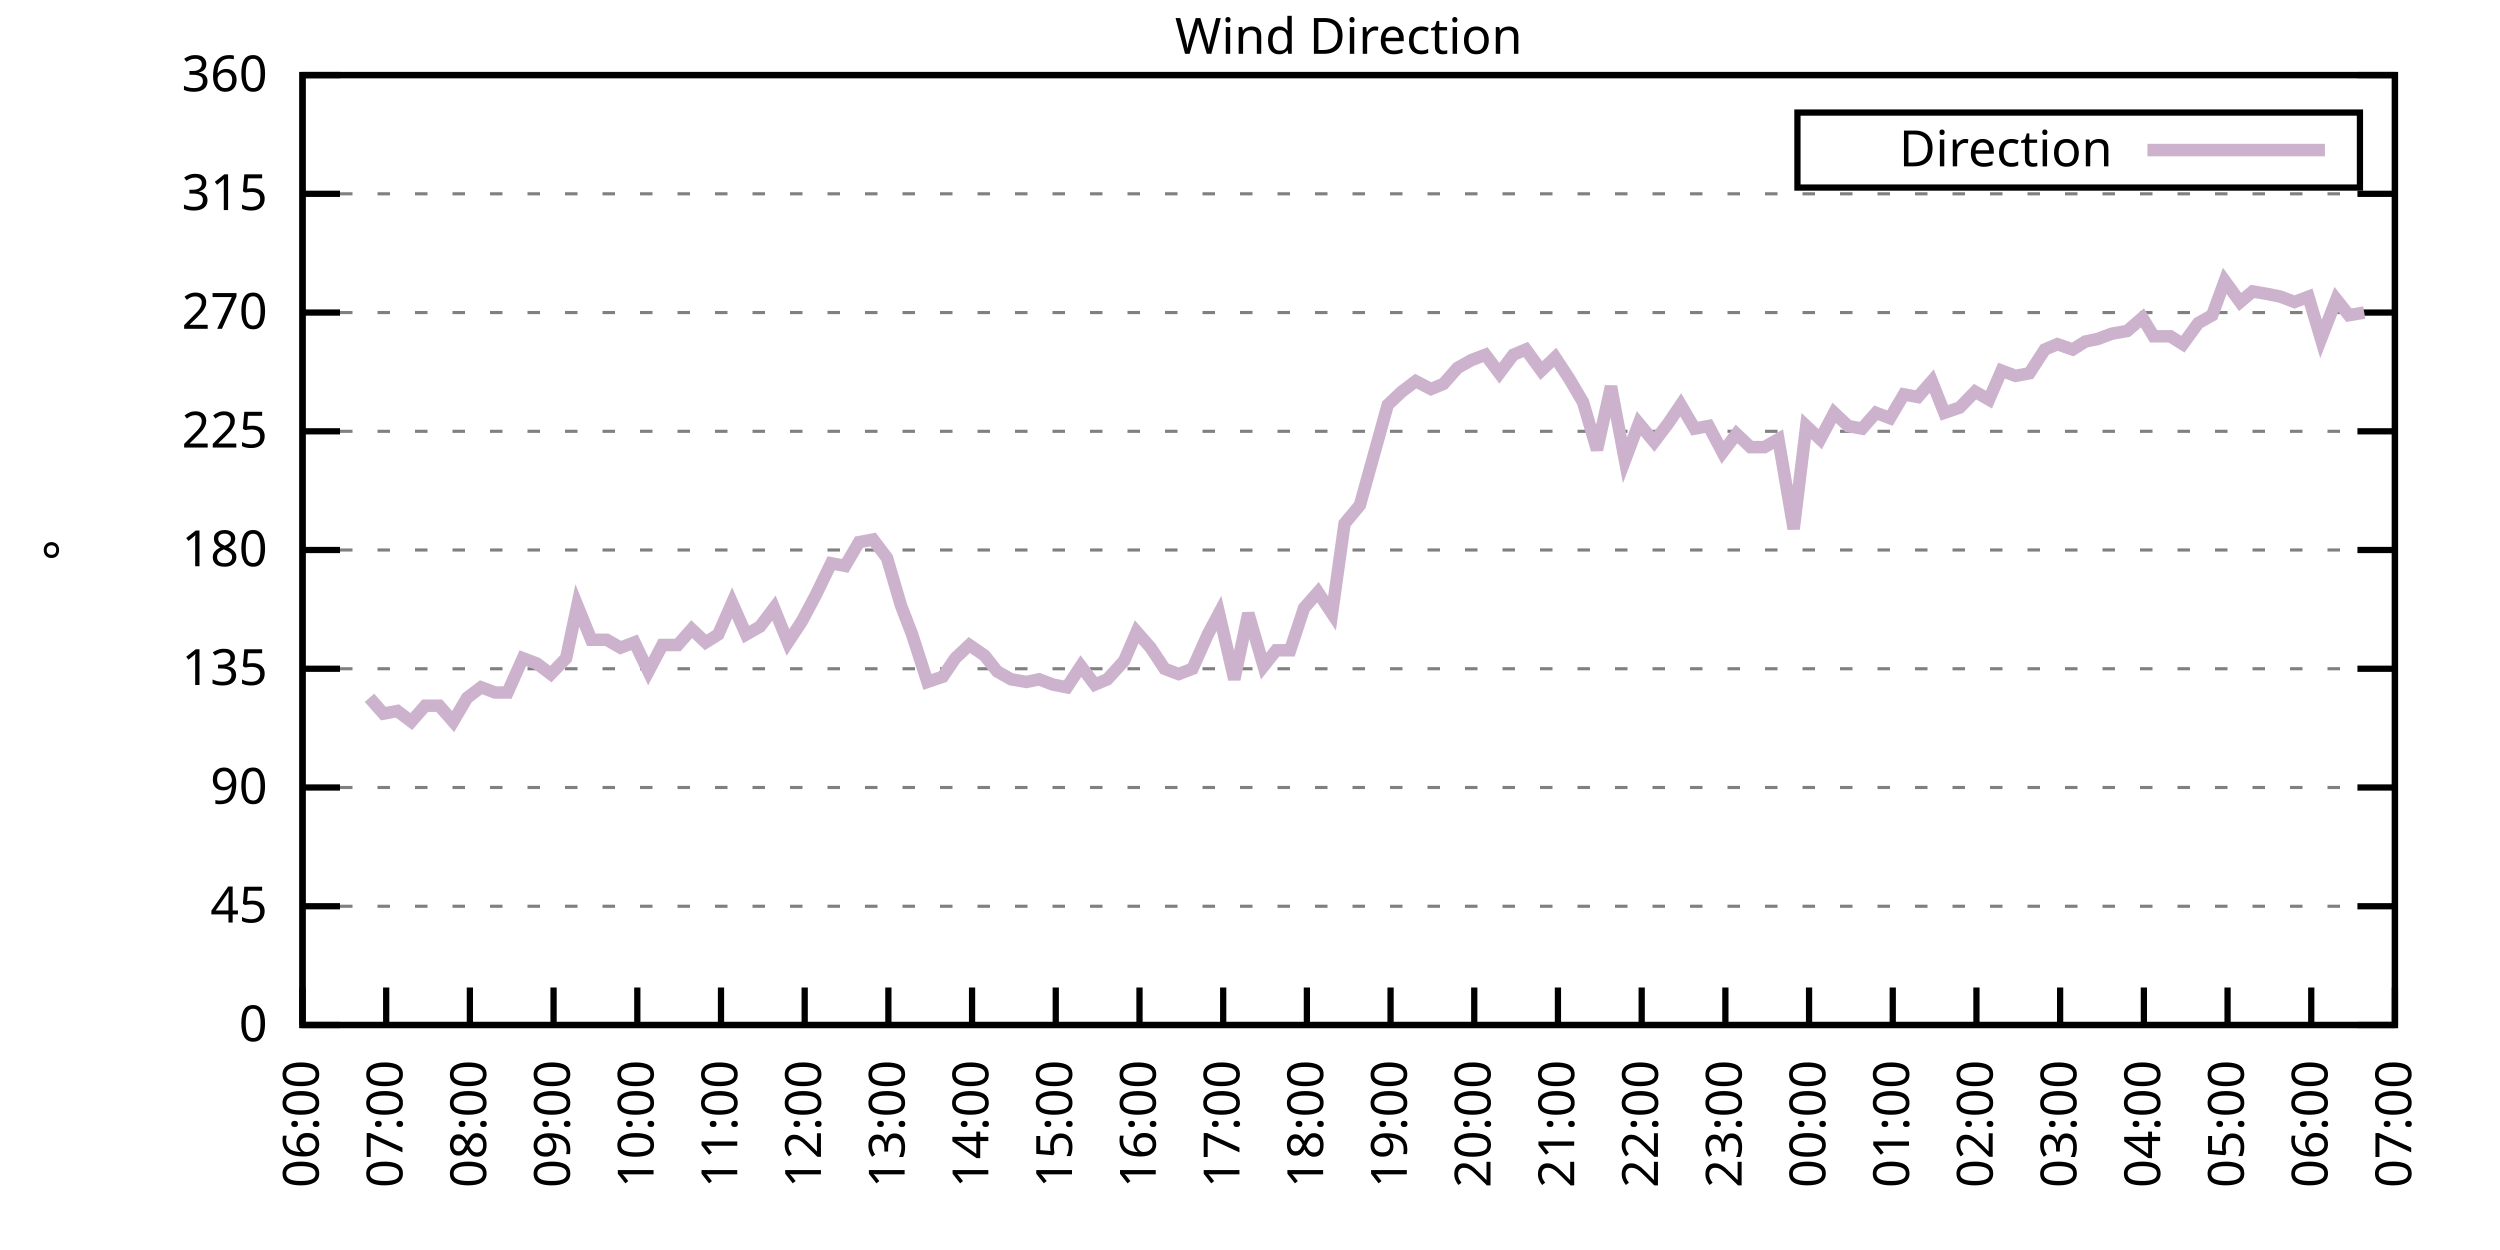
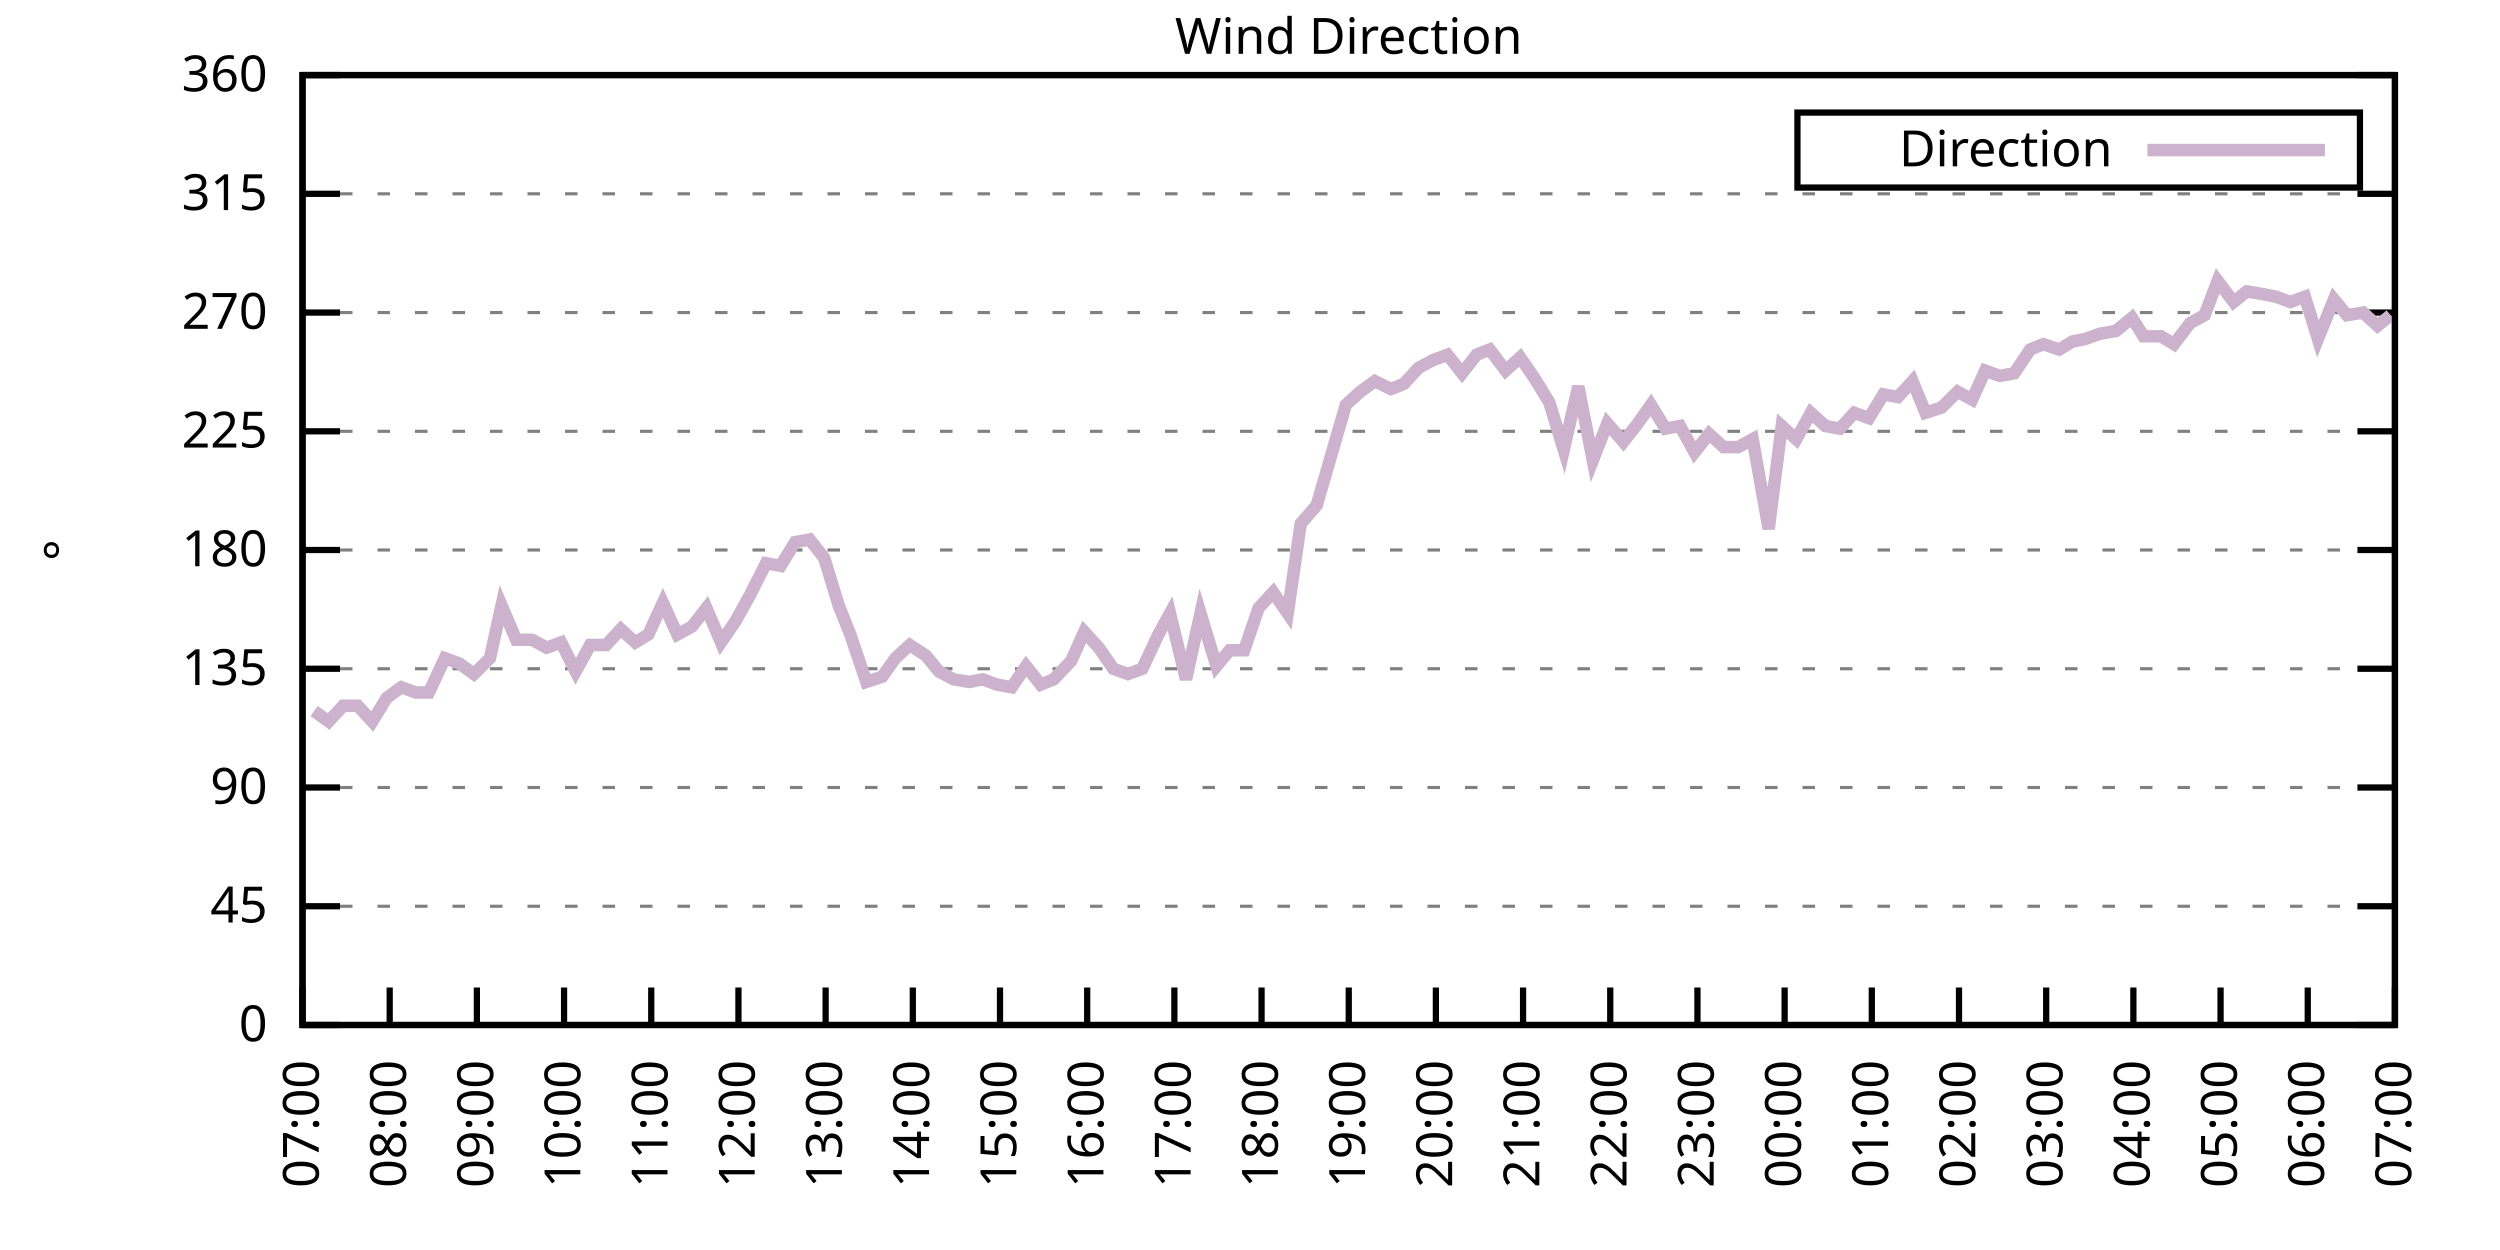
<svg xmlns="http://www.w3.org/2000/svg" xmlns:xlink="http://www.w3.org/1999/xlink" width="400" height="200" viewBox="0 0 400 200">
  <g id="gnuplot_canvas">
    <rect x="0" y="0" width="400" height="200" fill="none" />
    <defs>
      <circle id="gpDot" r="0.5" stroke-width="0.5" stroke="currentColor" />
      <path id="gpPt0" stroke-width="0.333" stroke="currentColor" d="M-1,0 h2 M0,-1 v2" />
      <path id="gpPt1" stroke-width="0.333" stroke="currentColor" d="M-1,-1 L1,1 M1,-1 L-1,1" />
      <path id="gpPt2" stroke-width="0.333" stroke="currentColor" d="M-1,0 L1,0 M0,-1 L0,1 M-1,-1 L1,1 M-1,1 L1,-1" />
      <rect id="gpPt3" stroke-width="0.333" stroke="currentColor" x="-1" y="-1" width="2" height="2" />
      <rect id="gpPt4" stroke-width="0.333" stroke="currentColor" fill="currentColor" x="-1" y="-1" width="2" height="2" />
      <circle id="gpPt5" stroke-width="0.333" stroke="currentColor" cx="0" cy="0" r="1" />
      <use xlink:href="#gpPt5" id="gpPt6" fill="currentColor" stroke="none" />
      <path id="gpPt7" stroke-width="0.333" stroke="currentColor" d="M0,-1.33 L-1.33,0.67 L1.33,0.67 z" />
      <use xlink:href="#gpPt7" id="gpPt8" fill="currentColor" stroke="none" />
      <use xlink:href="#gpPt7" id="gpPt9" stroke="currentColor" transform="rotate(180)" />
      <use xlink:href="#gpPt9" id="gpPt10" fill="currentColor" stroke="none" />
      <use xlink:href="#gpPt3" id="gpPt11" stroke="currentColor" transform="rotate(45)" />
      <use xlink:href="#gpPt11" id="gpPt12" fill="currentColor" stroke="none" />
      <path id="gpPt13" stroke-width="0.333" stroke="currentColor" d="M0,1.330 L1.265,0.411 L0.782,-1.067 L-0.782,-1.076 L-1.265,0.411 z" />
      <use xlink:href="#gpPt13" id="gpPt14" fill="currentColor" stroke="none" />
      <filter id="textbox" filterUnits="objectBoundingBox" x="0" y="0" height="1" width="1">
        <feFlood flood-color="white" flood-opacity="1" result="bgnd" />
        <feComposite in="SourceGraphic" in2="bgnd" operator="atop" />
      </filter>
      <filter id="greybox" filterUnits="objectBoundingBox" x="0" y="0" height="1" width="1">
        <feFlood flood-color="lightgrey" flood-opacity="1" result="grey" />
        <feComposite in="SourceGraphic" in2="grey" operator="atop" />
      </filter>
    </defs>
    <g fill="none" color="white" stroke="currentColor" stroke-width="1.00" stroke-linecap="butt" stroke-linejoin="miter">
</g>
    <g fill="none" color="black" stroke="currentColor" stroke-width="1.00" stroke-linecap="butt" stroke-linejoin="miter">
      <g stroke="none" shape-rendering="crispEdges">
        <polygon fill="rgb(255, 255, 255)" points="48.40,164.00 383.18,164.00 383.18,12.02 48.40,12.02 " />
      </g>
    </g>
    <g fill="none" color="black" stroke="currentColor" stroke-width="1.00" stroke-linecap="butt" stroke-linejoin="miter">
</g>
    <g fill="none" color="black" stroke="black" stroke-width="0.50" stroke-linecap="butt" stroke-linejoin="miter">
</g>
    <g fill="none" color="gray" stroke="currentColor" stroke-width="0.50" stroke-linecap="butt" stroke-linejoin="miter">
      <path stroke="gray" stroke-dasharray="2,4" class="gridline" d="M48.40,164.00 L383.19,164.00  " />
    </g>
    <g fill="none" color="gray" stroke="gray" stroke-width="1.00" stroke-linecap="butt" stroke-linejoin="miter">
</g>
    <g fill="none" color="black" stroke="currentColor" stroke-width="1.00" stroke-linecap="butt" stroke-linejoin="miter">
      <path stroke="black" d="M48.40,164.00 L54.40,164.00 M383.19,164.00 L377.19,164.00  " />
      <g transform="translate(42.80,166.60)" stroke="none" fill="black" font-family="Sans" font-size="8.00" text-anchor="end">
        <text>
          <tspan font-family="Sans"> 0</tspan>
        </text>
      </g>
    </g>
    <g fill="none" color="black" stroke="currentColor" stroke-width="1.00" stroke-linecap="butt" stroke-linejoin="miter">
</g>
    <g fill="none" color="black" stroke="black" stroke-width="0.50" stroke-linecap="butt" stroke-linejoin="miter">
</g>
    <g fill="none" color="gray" stroke="currentColor" stroke-width="0.50" stroke-linecap="butt" stroke-linejoin="miter">
      <path stroke="gray" stroke-dasharray="2,4" class="gridline" d="M48.40,145.00 L383.19,145.00  " />
    </g>
    <g fill="none" color="gray" stroke="gray" stroke-width="1.00" stroke-linecap="butt" stroke-linejoin="miter">
</g>
    <g fill="none" color="black" stroke="currentColor" stroke-width="1.00" stroke-linecap="butt" stroke-linejoin="miter">
      <path stroke="black" d="M48.40,145.00 L54.40,145.00 M383.19,145.00 L377.19,145.00  " />
      <g transform="translate(42.80,147.60)" stroke="none" fill="black" font-family="Sans" font-size="8.00" text-anchor="end">
        <text>
          <tspan font-family="Sans"> 45</tspan>
        </text>
      </g>
    </g>
    <g fill="none" color="black" stroke="currentColor" stroke-width="1.00" stroke-linecap="butt" stroke-linejoin="miter">
</g>
    <g fill="none" color="black" stroke="black" stroke-width="0.50" stroke-linecap="butt" stroke-linejoin="miter">
</g>
    <g fill="none" color="gray" stroke="currentColor" stroke-width="0.50" stroke-linecap="butt" stroke-linejoin="miter">
      <path stroke="gray" stroke-dasharray="2,4" class="gridline" d="M48.40,126.00 L383.19,126.00  " />
    </g>
    <g fill="none" color="gray" stroke="gray" stroke-width="1.00" stroke-linecap="butt" stroke-linejoin="miter">
</g>
    <g fill="none" color="black" stroke="currentColor" stroke-width="1.00" stroke-linecap="butt" stroke-linejoin="miter">
      <path stroke="black" d="M48.40,126.00 L54.40,126.00 M383.19,126.00 L377.19,126.00  " />
      <g transform="translate(42.80,128.60)" stroke="none" fill="black" font-family="Sans" font-size="8.00" text-anchor="end">
        <text>
          <tspan font-family="Sans"> 90</tspan>
        </text>
      </g>
    </g>
    <g fill="none" color="black" stroke="currentColor" stroke-width="1.00" stroke-linecap="butt" stroke-linejoin="miter">
</g>
    <g fill="none" color="black" stroke="black" stroke-width="0.50" stroke-linecap="butt" stroke-linejoin="miter">
</g>
    <g fill="none" color="gray" stroke="currentColor" stroke-width="0.50" stroke-linecap="butt" stroke-linejoin="miter">
      <path stroke="gray" stroke-dasharray="2,4" class="gridline" d="M48.40,107.00 L383.19,107.00  " />
    </g>
    <g fill="none" color="gray" stroke="gray" stroke-width="1.00" stroke-linecap="butt" stroke-linejoin="miter">
</g>
    <g fill="none" color="black" stroke="currentColor" stroke-width="1.00" stroke-linecap="butt" stroke-linejoin="miter">
      <path stroke="black" d="M48.40,107.00 L54.40,107.00 M383.19,107.00 L377.19,107.00  " />
      <g transform="translate(42.80,109.60)" stroke="none" fill="black" font-family="Sans" font-size="8.00" text-anchor="end">
        <text>
          <tspan font-family="Sans"> 135</tspan>
        </text>
      </g>
    </g>
    <g fill="none" color="black" stroke="currentColor" stroke-width="1.00" stroke-linecap="butt" stroke-linejoin="miter">
</g>
    <g fill="none" color="black" stroke="black" stroke-width="0.50" stroke-linecap="butt" stroke-linejoin="miter">
</g>
    <g fill="none" color="gray" stroke="currentColor" stroke-width="0.50" stroke-linecap="butt" stroke-linejoin="miter">
      <path stroke="gray" stroke-dasharray="2,4" class="gridline" d="M48.40,88.00 L383.19,88.00  " />
    </g>
    <g fill="none" color="gray" stroke="gray" stroke-width="1.00" stroke-linecap="butt" stroke-linejoin="miter">
</g>
    <g fill="none" color="black" stroke="currentColor" stroke-width="1.00" stroke-linecap="butt" stroke-linejoin="miter">
      <path stroke="black" d="M48.40,88.00 L54.40,88.00 M383.19,88.00 L377.19,88.00  " />
      <g transform="translate(42.80,90.60)" stroke="none" fill="black" font-family="Sans" font-size="8.00" text-anchor="end">
        <text>
          <tspan font-family="Sans"> 180</tspan>
        </text>
      </g>
    </g>
    <g fill="none" color="black" stroke="currentColor" stroke-width="1.00" stroke-linecap="butt" stroke-linejoin="miter">
</g>
    <g fill="none" color="black" stroke="black" stroke-width="0.50" stroke-linecap="butt" stroke-linejoin="miter">
</g>
    <g fill="none" color="gray" stroke="currentColor" stroke-width="0.50" stroke-linecap="butt" stroke-linejoin="miter">
      <path stroke="gray" stroke-dasharray="2,4" class="gridline" d="M48.40,69.01 L383.19,69.01  " />
    </g>
    <g fill="none" color="gray" stroke="gray" stroke-width="1.00" stroke-linecap="butt" stroke-linejoin="miter">
</g>
    <g fill="none" color="black" stroke="currentColor" stroke-width="1.00" stroke-linecap="butt" stroke-linejoin="miter">
      <path stroke="black" d="M48.40,69.01 L54.40,69.01 M383.19,69.01 L377.19,69.01  " />
      <g transform="translate(42.80,71.61)" stroke="none" fill="black" font-family="Sans" font-size="8.00" text-anchor="end">
        <text>
          <tspan font-family="Sans"> 225</tspan>
        </text>
      </g>
    </g>
    <g fill="none" color="black" stroke="currentColor" stroke-width="1.00" stroke-linecap="butt" stroke-linejoin="miter">
</g>
    <g fill="none" color="black" stroke="black" stroke-width="0.50" stroke-linecap="butt" stroke-linejoin="miter">
</g>
    <g fill="none" color="gray" stroke="currentColor" stroke-width="0.50" stroke-linecap="butt" stroke-linejoin="miter">
      <path stroke="gray" stroke-dasharray="2,4" class="gridline" d="M48.40,50.01 L383.19,50.01  " />
    </g>
    <g fill="none" color="gray" stroke="gray" stroke-width="1.00" stroke-linecap="butt" stroke-linejoin="miter">
</g>
    <g fill="none" color="black" stroke="currentColor" stroke-width="1.00" stroke-linecap="butt" stroke-linejoin="miter">
      <path stroke="black" d="M48.40,50.01 L54.40,50.01 M383.19,50.01 L377.19,50.01  " />
      <g transform="translate(42.80,52.61)" stroke="none" fill="black" font-family="Sans" font-size="8.00" text-anchor="end">
        <text>
          <tspan font-family="Sans"> 270</tspan>
        </text>
      </g>
    </g>
    <g fill="none" color="black" stroke="currentColor" stroke-width="1.00" stroke-linecap="butt" stroke-linejoin="miter">
</g>
    <g fill="none" color="black" stroke="black" stroke-width="0.50" stroke-linecap="butt" stroke-linejoin="miter">
</g>
    <g fill="none" color="gray" stroke="currentColor" stroke-width="0.50" stroke-linecap="butt" stroke-linejoin="miter">
      <path stroke="gray" stroke-dasharray="2,4" class="gridline" d="M48.40,31.01 L383.19,31.01  " />
    </g>
    <g fill="none" color="gray" stroke="gray" stroke-width="1.00" stroke-linecap="butt" stroke-linejoin="miter">
</g>
    <g fill="none" color="black" stroke="currentColor" stroke-width="1.00" stroke-linecap="butt" stroke-linejoin="miter">
      <path stroke="black" d="M48.40,31.01 L54.40,31.01 M383.19,31.01 L377.19,31.01  " />
      <g transform="translate(42.80,33.61)" stroke="none" fill="black" font-family="Sans" font-size="8.00" text-anchor="end">
        <text>
          <tspan font-family="Sans"> 315</tspan>
        </text>
      </g>
    </g>
    <g fill="none" color="black" stroke="currentColor" stroke-width="1.00" stroke-linecap="butt" stroke-linejoin="miter">
</g>
    <g fill="none" color="black" stroke="black" stroke-width="0.50" stroke-linecap="butt" stroke-linejoin="miter">
</g>
    <g fill="none" color="gray" stroke="currentColor" stroke-width="0.50" stroke-linecap="butt" stroke-linejoin="miter">
      <path stroke="gray" stroke-dasharray="2,4" class="gridline" d="M48.40,12.01 L383.19,12.01  " />
    </g>
    <g fill="none" color="gray" stroke="gray" stroke-width="1.00" stroke-linecap="butt" stroke-linejoin="miter">
</g>
    <g fill="none" color="black" stroke="currentColor" stroke-width="1.00" stroke-linecap="butt" stroke-linejoin="miter">
      <path stroke="black" d="M48.40,12.01 L54.40,12.01 M383.19,12.01 L377.19,12.01  " />
      <g transform="translate(42.80,14.61)" stroke="none" fill="black" font-family="Sans" font-size="8.00" text-anchor="end">
        <text>
          <tspan font-family="Sans"> 360</tspan>
        </text>
      </g>
    </g>
    <g fill="none" color="black" stroke="currentColor" stroke-width="1.00" stroke-linecap="butt" stroke-linejoin="miter">
      <path stroke="black" d="M48.40,164.00 L48.40,158.00  " />
      <g transform="translate(51.00,169.60) rotate(270.00)" stroke="none" fill="black" font-family="Sans" font-size="8.00" text-anchor="end">
        <text>
-           <tspan font-family="Sans">06:00</tspan>
-         </text>
-       </g>
-     </g>
-     <g fill="none" color="black" stroke="currentColor" stroke-width="1.00" stroke-linecap="butt" stroke-linejoin="miter">
-       <path stroke="black" d="M61.79,164.00 L61.79,158.00  " />
-       <g transform="translate(64.39,169.60) rotate(270.00)" stroke="none" fill="black" font-family="Sans" font-size="8.00" text-anchor="end">
-         <text>
          <tspan font-family="Sans">07:00</tspan>
        </text>
      </g>
    </g>
    <g fill="none" color="black" stroke="currentColor" stroke-width="1.00" stroke-linecap="butt" stroke-linejoin="miter">
-       <path stroke="black" d="M75.18,164.00 L75.18,158.00  " />
-       <g transform="translate(77.78,169.60) rotate(270.00)" stroke="none" fill="black" font-family="Sans" font-size="8.00" text-anchor="end">
+       <path stroke="black" d="M62.35,164.00 L62.35,158.00  " />
+       <g transform="translate(64.95,169.60) rotate(270.00)" stroke="none" fill="black" font-family="Sans" font-size="8.00" text-anchor="end">
        <text>
          <tspan font-family="Sans">08:00</tspan>
        </text>
      </g>
    </g>
    <g fill="none" color="black" stroke="currentColor" stroke-width="1.00" stroke-linecap="butt" stroke-linejoin="miter">
-       <path stroke="black" d="M88.57,164.00 L88.57,158.00  " />
-       <g transform="translate(91.17,169.60) rotate(270.00)" stroke="none" fill="black" font-family="Sans" font-size="8.00" text-anchor="end">
+       <path stroke="black" d="M76.30,164.00 L76.30,158.00  " />
+       <g transform="translate(78.90,169.60) rotate(270.00)" stroke="none" fill="black" font-family="Sans" font-size="8.00" text-anchor="end">
        <text>
          <tspan font-family="Sans">09:00</tspan>
        </text>
      </g>
    </g>
    <g fill="none" color="black" stroke="currentColor" stroke-width="1.00" stroke-linecap="butt" stroke-linejoin="miter">
-       <path stroke="black" d="M101.97,164.00 L101.97,158.00  " />
-       <g transform="translate(104.57,169.60) rotate(270.00)" stroke="none" fill="black" font-family="Sans" font-size="8.00" text-anchor="end">
+       <path stroke="black" d="M90.25,164.00 L90.25,158.00  " />
+       <g transform="translate(92.85,169.60) rotate(270.00)" stroke="none" fill="black" font-family="Sans" font-size="8.00" text-anchor="end">
        <text>
          <tspan font-family="Sans">10:00</tspan>
        </text>
      </g>
    </g>
    <g fill="none" color="black" stroke="currentColor" stroke-width="1.00" stroke-linecap="butt" stroke-linejoin="miter">
-       <path stroke="black" d="M115.36,164.00 L115.36,158.00  " />
-       <g transform="translate(117.96,169.60) rotate(270.00)" stroke="none" fill="black" font-family="Sans" font-size="8.00" text-anchor="end">
+       <path stroke="black" d="M104.20,164.00 L104.20,158.00  " />
+       <g transform="translate(106.80,169.60) rotate(270.00)" stroke="none" fill="black" font-family="Sans" font-size="8.00" text-anchor="end">
        <text>
          <tspan font-family="Sans">11:00</tspan>
        </text>
      </g>
    </g>
    <g fill="none" color="black" stroke="currentColor" stroke-width="1.00" stroke-linecap="butt" stroke-linejoin="miter">
-       <path stroke="black" d="M128.75,164.00 L128.75,158.00  " />
-       <g transform="translate(131.35,169.60) rotate(270.00)" stroke="none" fill="black" font-family="Sans" font-size="8.00" text-anchor="end">
+       <path stroke="black" d="M118.15,164.00 L118.15,158.00  " />
+       <g transform="translate(120.75,169.60) rotate(270.00)" stroke="none" fill="black" font-family="Sans" font-size="8.00" text-anchor="end">
        <text>
          <tspan font-family="Sans">12:00</tspan>
        </text>
      </g>
    </g>
    <g fill="none" color="black" stroke="currentColor" stroke-width="1.00" stroke-linecap="butt" stroke-linejoin="miter">
-       <path stroke="black" d="M142.14,164.00 L142.14,158.00  " />
-       <g transform="translate(144.74,169.60) rotate(270.00)" stroke="none" fill="black" font-family="Sans" font-size="8.00" text-anchor="end">
+       <path stroke="black" d="M132.10,164.00 L132.10,158.00  " />
+       <g transform="translate(134.70,169.60) rotate(270.00)" stroke="none" fill="black" font-family="Sans" font-size="8.00" text-anchor="end">
        <text>
          <tspan font-family="Sans">13:00</tspan>
        </text>
      </g>
    </g>
    <g fill="none" color="black" stroke="currentColor" stroke-width="1.00" stroke-linecap="butt" stroke-linejoin="miter">
-       <path stroke="black" d="M155.53,164.00 L155.53,158.00  " />
-       <g transform="translate(158.13,169.60) rotate(270.00)" stroke="none" fill="black" font-family="Sans" font-size="8.00" text-anchor="end">
+       <path stroke="black" d="M146.05,164.00 L146.05,158.00  " />
+       <g transform="translate(148.65,169.60) rotate(270.00)" stroke="none" fill="black" font-family="Sans" font-size="8.00" text-anchor="end">
        <text>
          <tspan font-family="Sans">14:00</tspan>
        </text>
      </g>
    </g>
    <g fill="none" color="black" stroke="currentColor" stroke-width="1.00" stroke-linecap="butt" stroke-linejoin="miter">
-       <path stroke="black" d="M168.92,164.00 L168.92,158.00  " />
-       <g transform="translate(171.52,169.60) rotate(270.00)" stroke="none" fill="black" font-family="Sans" font-size="8.00" text-anchor="end">
+       <path stroke="black" d="M160.00,164.00 L160.00,158.00  " />
+       <g transform="translate(162.60,169.60) rotate(270.00)" stroke="none" fill="black" font-family="Sans" font-size="8.00" text-anchor="end">
        <text>
          <tspan font-family="Sans">15:00</tspan>
        </text>
      </g>
    </g>
    <g fill="none" color="black" stroke="currentColor" stroke-width="1.00" stroke-linecap="butt" stroke-linejoin="miter">
-       <path stroke="black" d="M182.32,164.00 L182.32,158.00  " />
-       <g transform="translate(184.92,169.60) rotate(270.00)" stroke="none" fill="black" font-family="Sans" font-size="8.00" text-anchor="end">
+       <path stroke="black" d="M173.95,164.00 L173.95,158.00  " />
+       <g transform="translate(176.55,169.60) rotate(270.00)" stroke="none" fill="black" font-family="Sans" font-size="8.00" text-anchor="end">
        <text>
          <tspan font-family="Sans">16:00</tspan>
        </text>
      </g>
    </g>
    <g fill="none" color="black" stroke="currentColor" stroke-width="1.00" stroke-linecap="butt" stroke-linejoin="miter">
-       <path stroke="black" d="M195.71,164.00 L195.71,158.00  " />
-       <g transform="translate(198.31,169.60) rotate(270.00)" stroke="none" fill="black" font-family="Sans" font-size="8.00" text-anchor="end">
+       <path stroke="black" d="M187.90,164.00 L187.90,158.00  " />
+       <g transform="translate(190.50,169.60) rotate(270.00)" stroke="none" fill="black" font-family="Sans" font-size="8.00" text-anchor="end">
        <text>
          <tspan font-family="Sans">17:00</tspan>
        </text>
      </g>
    </g>
    <g fill="none" color="black" stroke="currentColor" stroke-width="1.00" stroke-linecap="butt" stroke-linejoin="miter">
-       <path stroke="black" d="M209.10,164.00 L209.10,158.00  " />
-       <g transform="translate(211.70,169.60) rotate(270.00)" stroke="none" fill="black" font-family="Sans" font-size="8.00" text-anchor="end">
+       <path stroke="black" d="M201.85,164.00 L201.85,158.00  " />
+       <g transform="translate(204.45,169.60) rotate(270.00)" stroke="none" fill="black" font-family="Sans" font-size="8.00" text-anchor="end">
        <text>
          <tspan font-family="Sans">18:00</tspan>
        </text>
      </g>
    </g>
    <g fill="none" color="black" stroke="currentColor" stroke-width="1.00" stroke-linecap="butt" stroke-linejoin="miter">
-       <path stroke="black" d="M222.49,164.00 L222.49,158.00  " />
-       <g transform="translate(225.09,169.60) rotate(270.00)" stroke="none" fill="black" font-family="Sans" font-size="8.00" text-anchor="end">
+       <path stroke="black" d="M215.80,164.00 L215.80,158.00  " />
+       <g transform="translate(218.40,169.60) rotate(270.00)" stroke="none" fill="black" font-family="Sans" font-size="8.00" text-anchor="end">
        <text>
          <tspan font-family="Sans">19:00</tspan>
        </text>
      </g>
    </g>
    <g fill="none" color="black" stroke="currentColor" stroke-width="1.00" stroke-linecap="butt" stroke-linejoin="miter">
-       <path stroke="black" d="M235.88,164.00 L235.88,158.00  " />
-       <g transform="translate(238.48,169.60) rotate(270.00)" stroke="none" fill="black" font-family="Sans" font-size="8.00" text-anchor="end">
+       <path stroke="black" d="M229.74,164.00 L229.74,158.00  " />
+       <g transform="translate(232.34,169.60) rotate(270.00)" stroke="none" fill="black" font-family="Sans" font-size="8.00" text-anchor="end">
        <text>
          <tspan font-family="Sans">20:00</tspan>
        </text>
      </g>
    </g>
    <g fill="none" color="black" stroke="currentColor" stroke-width="1.00" stroke-linecap="butt" stroke-linejoin="miter">
-       <path stroke="black" d="M249.27,164.00 L249.27,158.00  " />
-       <g transform="translate(251.87,169.60) rotate(270.00)" stroke="none" fill="black" font-family="Sans" font-size="8.00" text-anchor="end">
+       <path stroke="black" d="M243.69,164.00 L243.69,158.00  " />
+       <g transform="translate(246.29,169.60) rotate(270.00)" stroke="none" fill="black" font-family="Sans" font-size="8.00" text-anchor="end">
        <text>
          <tspan font-family="Sans">21:00</tspan>
        </text>
      </g>
    </g>
    <g fill="none" color="black" stroke="currentColor" stroke-width="1.00" stroke-linecap="butt" stroke-linejoin="miter">
-       <path stroke="black" d="M262.67,164.00 L262.67,158.00  " />
-       <g transform="translate(265.27,169.60) rotate(270.00)" stroke="none" fill="black" font-family="Sans" font-size="8.00" text-anchor="end">
+       <path stroke="black" d="M257.64,164.00 L257.64,158.00  " />
+       <g transform="translate(260.24,169.60) rotate(270.00)" stroke="none" fill="black" font-family="Sans" font-size="8.00" text-anchor="end">
        <text>
          <tspan font-family="Sans">22:00</tspan>
        </text>
      </g>
    </g>
    <g fill="none" color="black" stroke="currentColor" stroke-width="1.00" stroke-linecap="butt" stroke-linejoin="miter">
-       <path stroke="black" d="M276.06,164.00 L276.06,158.00  " />
-       <g transform="translate(278.66,169.60) rotate(270.00)" stroke="none" fill="black" font-family="Sans" font-size="8.00" text-anchor="end">
+       <path stroke="black" d="M271.59,164.00 L271.59,158.00  " />
+       <g transform="translate(274.19,169.60) rotate(270.00)" stroke="none" fill="black" font-family="Sans" font-size="8.00" text-anchor="end">
        <text>
          <tspan font-family="Sans">23:00</tspan>
        </text>
      </g>
    </g>
    <g fill="none" color="black" stroke="currentColor" stroke-width="1.00" stroke-linecap="butt" stroke-linejoin="miter">
-       <path stroke="black" d="M289.45,164.00 L289.45,158.00  " />
-       <g transform="translate(292.05,169.60) rotate(270.00)" stroke="none" fill="black" font-family="Sans" font-size="8.00" text-anchor="end">
+       <path stroke="black" d="M285.54,164.00 L285.54,158.00  " />
+       <g transform="translate(288.14,169.60) rotate(270.00)" stroke="none" fill="black" font-family="Sans" font-size="8.00" text-anchor="end">
        <text>
          <tspan font-family="Sans">00:00</tspan>
        </text>
      </g>
    </g>
    <g fill="none" color="black" stroke="currentColor" stroke-width="1.00" stroke-linecap="butt" stroke-linejoin="miter">
-       <path stroke="black" d="M302.84,164.00 L302.84,158.00  " />
-       <g transform="translate(305.44,169.60) rotate(270.00)" stroke="none" fill="black" font-family="Sans" font-size="8.00" text-anchor="end">
+       <path stroke="black" d="M299.49,164.00 L299.49,158.00  " />
+       <g transform="translate(302.09,169.60) rotate(270.00)" stroke="none" fill="black" font-family="Sans" font-size="8.00" text-anchor="end">
        <text>
          <tspan font-family="Sans">01:00</tspan>
        </text>
      </g>
    </g>
    <g fill="none" color="black" stroke="currentColor" stroke-width="1.00" stroke-linecap="butt" stroke-linejoin="miter">
-       <path stroke="black" d="M316.23,164.00 L316.23,158.00  " />
-       <g transform="translate(318.83,169.60) rotate(270.00)" stroke="none" fill="black" font-family="Sans" font-size="8.00" text-anchor="end">
+       <path stroke="black" d="M313.44,164.00 L313.44,158.00  " />
+       <g transform="translate(316.04,169.60) rotate(270.00)" stroke="none" fill="black" font-family="Sans" font-size="8.00" text-anchor="end">
        <text>
          <tspan font-family="Sans">02:00</tspan>
        </text>
      </g>
    </g>
    <g fill="none" color="black" stroke="currentColor" stroke-width="1.00" stroke-linecap="butt" stroke-linejoin="miter">
-       <path stroke="black" d="M329.62,164.00 L329.62,158.00  " />
-       <g transform="translate(332.22,169.60) rotate(270.00)" stroke="none" fill="black" font-family="Sans" font-size="8.00" text-anchor="end">
+       <path stroke="black" d="M327.39,164.00 L327.39,158.00  " />
+       <g transform="translate(329.99,169.60) rotate(270.00)" stroke="none" fill="black" font-family="Sans" font-size="8.00" text-anchor="end">
        <text>
          <tspan font-family="Sans">03:00</tspan>
        </text>
      </g>
    </g>
    <g fill="none" color="black" stroke="currentColor" stroke-width="1.00" stroke-linecap="butt" stroke-linejoin="miter">
-       <path stroke="black" d="M343.02,164.00 L343.02,158.00  " />
-       <g transform="translate(345.62,169.60) rotate(270.00)" stroke="none" fill="black" font-family="Sans" font-size="8.00" text-anchor="end">
+       <path stroke="black" d="M341.34,164.00 L341.34,158.00  " />
+       <g transform="translate(343.94,169.60) rotate(270.00)" stroke="none" fill="black" font-family="Sans" font-size="8.00" text-anchor="end">
        <text>
          <tspan font-family="Sans">04:00</tspan>
        </text>
      </g>
    </g>
    <g fill="none" color="black" stroke="currentColor" stroke-width="1.00" stroke-linecap="butt" stroke-linejoin="miter">
-       <path stroke="black" d="M356.41,164.00 L356.41,158.00  " />
-       <g transform="translate(359.01,169.60) rotate(270.00)" stroke="none" fill="black" font-family="Sans" font-size="8.00" text-anchor="end">
+       <path stroke="black" d="M355.29,164.00 L355.29,158.00  " />
+       <g transform="translate(357.89,169.60) rotate(270.00)" stroke="none" fill="black" font-family="Sans" font-size="8.00" text-anchor="end">
        <text>
          <tspan font-family="Sans">05:00</tspan>
        </text>
      </g>
    </g>
    <g fill="none" color="black" stroke="currentColor" stroke-width="1.00" stroke-linecap="butt" stroke-linejoin="miter">
-       <path stroke="black" d="M369.80,164.00 L369.80,158.00  " />
-       <g transform="translate(372.40,169.60) rotate(270.00)" stroke="none" fill="black" font-family="Sans" font-size="8.00" text-anchor="end">
+       <path stroke="black" d="M369.24,164.00 L369.24,158.00  " />
+       <g transform="translate(371.84,169.60) rotate(270.00)" stroke="none" fill="black" font-family="Sans" font-size="8.00" text-anchor="end">
        <text>
          <tspan font-family="Sans">06:00</tspan>
        </text>
      </g>
    </g>
    <g fill="none" color="black" stroke="currentColor" stroke-width="1.00" stroke-linecap="butt" stroke-linejoin="miter">
      <path stroke="black" d="M383.19,164.00 L383.19,158.00  " />
      <g transform="translate(385.79,169.60) rotate(270.00)" stroke="none" fill="black" font-family="Sans" font-size="8.00" text-anchor="end">
        <text>
          <tspan font-family="Sans">07:00</tspan>
        </text>
      </g>
    </g>
    <g fill="none" color="black" stroke="currentColor" stroke-width="1.00" stroke-linecap="butt" stroke-linejoin="miter">
</g>
    <g fill="none" color="black" stroke="currentColor" stroke-width="1.00" stroke-linecap="butt" stroke-linejoin="miter">
      <path stroke="black" d="M48.40,12.01 L48.40,164.00 L383.19,164.00 L383.19,12.01 L48.40,12.01 Z  " />
    </g>
    <g fill="none" color="black" stroke="currentColor" stroke-width="1.00" stroke-linecap="butt" stroke-linejoin="miter">
</g>
    <g fill="none" color="black" stroke="currentColor" stroke-width="1.00" stroke-linecap="butt" stroke-linejoin="miter">
      <path stroke="black" d="M287.59,30.01 L287.59,18.01 L377.59,18.01 L377.59,30.01 L287.59,30.01 Z  " />
    </g>
    <g id="Wind_direction_plot_1">
      <g fill="none" color="white" stroke="black" stroke-width="2.00" stroke-linecap="butt" stroke-linejoin="miter">
</g>
      <g fill="none" color="black" stroke="currentColor" stroke-width="2.00" stroke-linecap="butt" stroke-linejoin="miter">
        <g transform="translate(337.99,26.61)" stroke="none" fill="black" font-family="Sans" font-size="8.00" text-anchor="end">
          <text>
            <tspan font-family="Sans">Direction</tspan>
          </text>
        </g>
      </g>
      <g fill="none" color="black" stroke="currentColor" stroke-width="2.00" stroke-linecap="butt" stroke-linejoin="miter">
-         <path stroke="rgb(204, 178, 204)" d="M343.59,24.01 L371.99,24.01 M59.11,111.65 L61.35,114.18 L63.58,113.76 L65.81,115.45 L68.04,112.91 L70.27,112.91   L72.50,115.45 L74.74,111.65 L76.97,109.96 L79.20,110.80 L81.21,110.80 L83.66,105.31 L85.90,106.16 L88.13,107.85   L90.58,105.31 L92.37,96.87 L94.60,102.36 L97.06,102.36 L99.29,103.63 L101.52,102.78 L103.75,107.43 L105.98,103.20   L108.44,103.20 L110.67,100.67 L112.90,102.78 L114.91,101.52 L117.14,96.45 L119.38,101.52 L121.61,100.25 L123.84,97.29   L126.07,102.78 L128.30,99.40 L130.54,95.18 L132.99,90.12 L135.22,90.54 L137.45,86.74 L139.69,86.32 L141.92,89.27   L144.15,96.87 L145.94,101.52 L148.39,109.11 L150.85,108.27 L152.85,105.31 L155.09,103.20 L157.54,104.89 L159.55,107.43   L161.78,108.69 L164.24,109.11 L166.25,108.69 L168.48,109.54 L170.71,109.96 L172.94,106.58 L175.17,109.54 L177.18,108.69   L179.86,105.74 L181.87,101.09 L184.10,103.63 L186.33,107.00 L188.57,107.85 L190.80,107.00 L193.25,101.52 L195.04,98.14   L197.49,108.69 L199.73,98.14 L202.18,106.58 L204.19,104.05 L206.42,104.05 L208.65,97.29 L210.88,94.76 L213.12,98.14   L215.13,83.78 L217.58,80.83 L222.04,64.78 L224.28,62.67 L226.51,60.98 L228.96,62.25 L230.97,61.41 L233.20,58.87   L235.44,57.61 L237.67,56.76 L239.90,59.72 L242.13,56.76 L244.14,55.92 L246.60,59.30 L248.83,57.18 L251.06,60.56   L253.29,64.36 L255.52,71.96 L257.76,61.83 L259.99,73.65 L262.22,67.74 L264.67,70.70 L266.91,67.74 L268.92,64.78   L271.15,68.58 L273.38,68.16 L275.61,72.38 L277.84,69.43 L280.07,71.54 L282.31,71.54 L284.54,70.27 L286.99,84.63   L289.00,68.16 L291.23,70.27 L293.47,66.05 L295.70,68.16 L297.93,68.58 L300.16,66.05 L302.39,66.90 L304.63,63.10   L306.86,63.52 L309.09,60.98 L311.10,66.05 L313.55,65.21 L316.01,62.67 L318.24,63.94 L320.25,59.30 L322.48,60.14   L324.71,59.72 L327.17,55.92 L329.18,55.07 L331.63,55.92 L333.64,54.65 L335.65,54.23 L337.88,53.39 L340.34,52.96   L342.79,50.85 L344.58,53.81 L347.26,53.81 L349.26,55.07 L351.72,51.70 L353.95,50.43 L355.96,44.94 L358.42,48.32   L360.42,46.63 L362.88,47.05 L364.89,47.47 L367.12,48.32 L369.35,47.47 L371.36,54.23 L373.82,47.90 L375.82,50.43   L378.28,50.01  " />
+         <path stroke="rgb(204, 178, 204)" d="M343.59,24.01 L371.99,24.01 M50.26,113.76 L52.58,115.45 L54.91,112.91 L57.23,112.91 L59.56,115.45 L61.88,111.65   L64.21,109.96 L66.53,110.80 L68.63,110.80 L71.18,105.31 L73.51,106.16 L75.83,107.85 L78.39,105.31 L80.25,96.87   L82.58,102.36 L85.13,102.36 L87.46,103.63 L89.78,102.78 L92.11,107.43 L94.43,103.20 L96.99,103.20 L99.32,100.67   L101.64,102.78 L103.73,101.52 L106.06,96.45 L108.38,101.52 L110.71,100.25 L113.03,97.29 L115.36,102.78 L117.68,99.40   L120.01,95.18 L122.57,90.12 L124.89,90.54 L127.22,86.74 L129.54,86.32 L131.87,89.27 L134.19,96.87 L136.05,101.52   L138.61,109.11 L141.16,108.27 L143.26,105.31 L145.58,103.20 L148.14,104.89 L150.23,107.43 L152.56,108.69 L155.11,109.11   L157.21,108.69 L159.53,109.54 L161.86,109.96 L164.18,106.58 L166.51,109.54 L168.60,108.69 L171.39,105.74 L173.48,101.09   L175.81,103.63 L178.13,107.00 L180.46,107.85 L182.78,107.00 L185.34,101.52 L187.20,98.14 L189.76,108.69 L192.08,98.14   L194.64,106.58 L196.73,104.05 L199.06,104.05 L201.38,97.29 L203.71,94.76 L206.03,98.14 L208.12,83.78 L210.68,80.83   L215.33,64.78 L217.65,62.67 L219.98,60.98 L222.54,62.25 L224.63,61.41 L226.95,58.87 L229.28,57.61 L231.60,56.76   L233.93,59.72 L236.25,56.76 L238.35,55.92 L240.90,59.30 L243.23,57.18 L245.55,60.56 L247.88,64.36 L250.20,71.96   L252.53,61.83 L254.85,73.65 L257.18,67.74 L259.74,70.70 L262.06,67.74 L264.15,64.78 L266.48,68.58 L268.80,68.16   L271.13,72.38 L273.45,69.43 L275.78,71.54 L278.10,71.54 L280.43,70.27 L282.99,84.63 L285.08,68.16 L287.40,70.27   L289.73,66.05 L292.05,68.16 L294.38,68.58 L296.70,66.05 L299.03,66.90 L301.35,63.10 L303.68,63.52 L306.00,60.98   L308.09,66.05 L310.65,65.21 L313.21,62.67 L315.53,63.94 L317.63,59.30 L319.95,60.14 L322.28,59.72 L324.83,55.92   L326.93,55.07 L329.48,55.92 L331.58,54.65 L333.67,54.23 L335.99,53.39 L338.55,52.96 L341.11,50.85 L342.97,53.81   L345.76,53.81 L347.85,55.07 L350.41,51.70 L352.73,50.43 L354.83,44.94 L357.38,48.32 L359.48,46.63 L362.03,47.05   L364.13,47.47 L366.45,48.32 L368.78,47.47 L370.87,54.23 L373.43,47.90 L375.52,50.43 L378.08,50.01 L380.40,52.12   L382.49,50.43  " />
      </g>
    </g>
    <g fill="none" color="black" stroke="currentColor" stroke-width="2.00" stroke-linecap="butt" stroke-linejoin="miter">
</g>
    <g fill="none" color="black" stroke="black" stroke-width="1.00" stroke-linecap="butt" stroke-linejoin="miter">
</g>
    <g fill="none" color="black" stroke="currentColor" stroke-width="1.00" stroke-linecap="butt" stroke-linejoin="miter">
      <path stroke="black" d="M48.40,12.01 L48.40,164.00 L383.19,164.00 L383.19,12.01 L48.40,12.01 Z  " />
      <g transform="translate(12.80,88.01) rotate(270.00)" stroke="none" fill="black" font-family="Sans" font-size="8.00" text-anchor="middle">
        <text>
          <tspan font-family="Sans">°</tspan>
        </text>
      </g>
    </g>
    <g fill="none" color="black" stroke="currentColor" stroke-width="1.00" stroke-linecap="butt" stroke-linejoin="miter">
</g>
    <g fill="none" color="black" stroke="currentColor" stroke-width="1.00" stroke-linecap="butt" stroke-linejoin="miter">
      <g transform="translate(215.79,8.61)" stroke="none" fill="black" font-family="Sans" font-size="8.00" text-anchor="middle">
        <text>
          <tspan font-family="Sans">Wind Direction</tspan>
        </text>
      </g>
    </g>
    <g fill="none" color="black" stroke="currentColor" stroke-width="1.00" stroke-linecap="butt" stroke-linejoin="miter">
</g>
  </g>
</svg>
